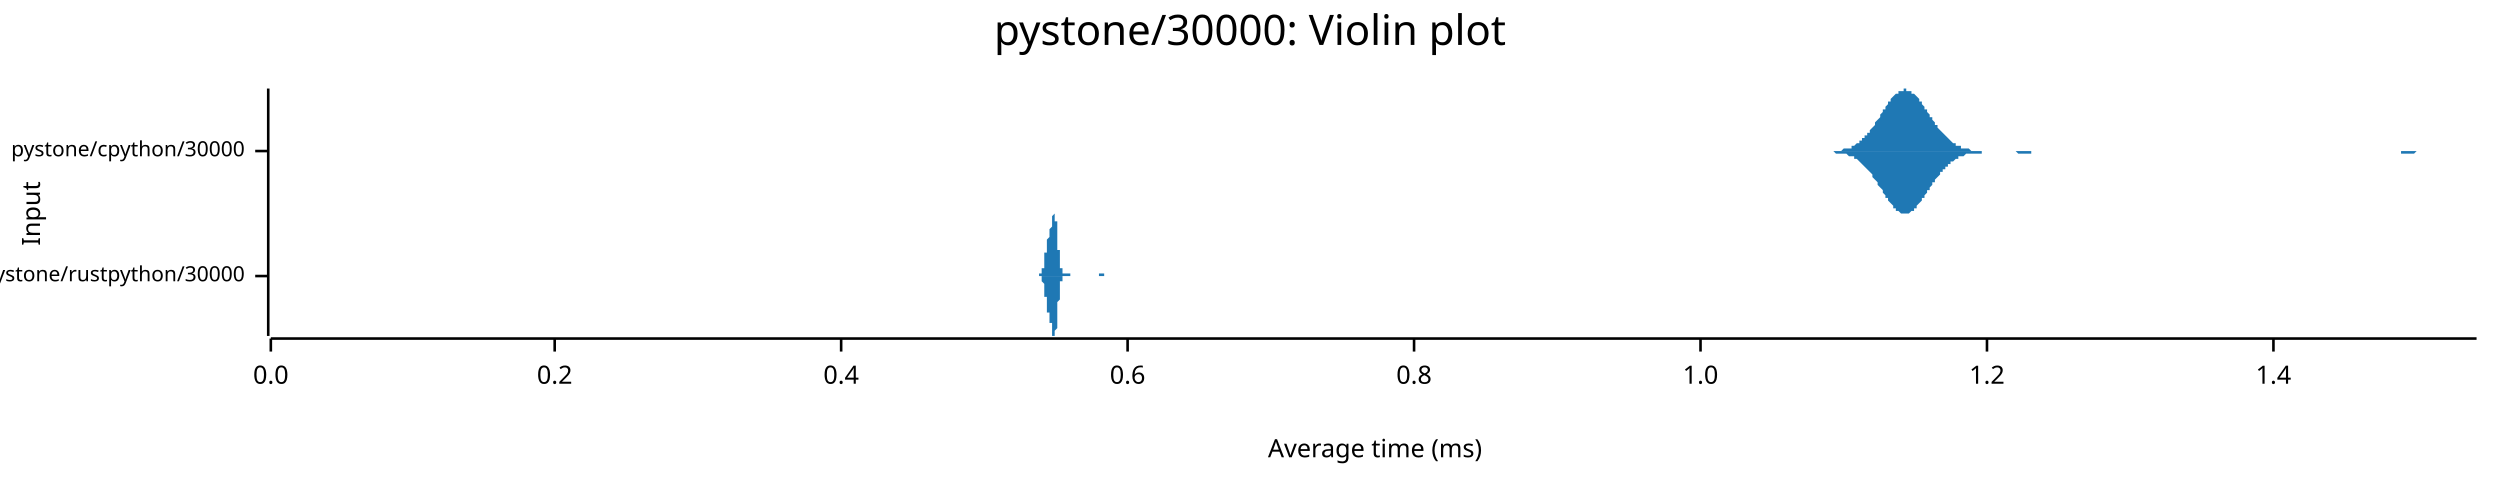
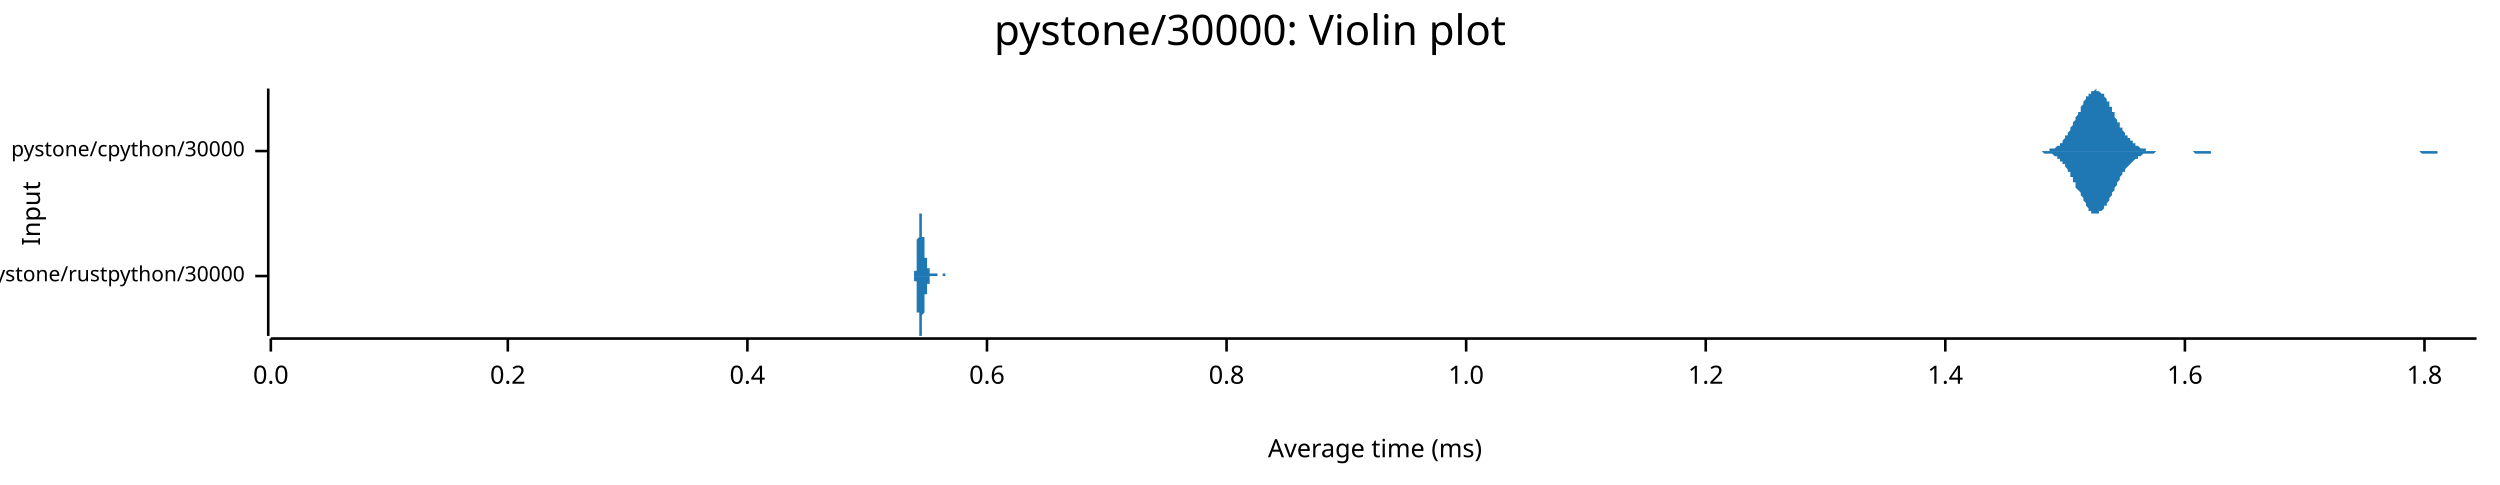
<svg xmlns="http://www.w3.org/2000/svg" width="960" height="186" viewBox="0 0 960 186">
  <text x="480" y="5" dy="0.76em" text-anchor="middle" font-family="sans-serif" font-size="16.129" opacity="1" fill="#000000">
pystone/30000: Violin plot
</text>
  <text x="8" y="82" dy="0.76em" text-anchor="middle" font-family="sans-serif" font-size="9.677" opacity="1" fill="#000000" transform="rotate(270, 8, 82)">
Input
</text>
  <text x="528" y="178" dy="-0.5ex" text-anchor="middle" font-family="sans-serif" font-size="9.677" opacity="1" fill="#000000">
Average time (ms)
</text>
  <polyline fill="none" opacity="1" stroke="#000000" stroke-width="1" points="103,34 103,129 " />
  <text x="94" y="106" dy="0.5ex" text-anchor="end" font-family="sans-serif" font-size="8.065" opacity="1" fill="#000000">
pystone/rustpython/30000
</text>
  <polyline fill="none" opacity="1" stroke="#000000" stroke-width="1" points="98,106 103,106 " />
  <text x="94" y="58" dy="0.5ex" text-anchor="end" font-family="sans-serif" font-size="8.065" opacity="1" fill="#000000">
pystone/cpython/30000
</text>
  <polyline fill="none" opacity="1" stroke="#000000" stroke-width="1" points="98,58 103,58 " />
  <polyline fill="none" opacity="1" stroke="#000000" stroke-width="1" points="104,130 951,130 " />
  <text x="104" y="140" dy="0.76em" text-anchor="middle" font-family="sans-serif" font-size="9.677" opacity="1" fill="#000000">
0.0
</text>
  <polyline fill="none" opacity="1" stroke="#000000" stroke-width="1" points="104,130 104,135 " />
-   <text x="213" y="140" dy="0.76em" text-anchor="middle" font-family="sans-serif" font-size="9.677" opacity="1" fill="#000000">
+   <text x="195" y="140" dy="0.76em" text-anchor="middle" font-family="sans-serif" font-size="9.677" opacity="1" fill="#000000">
0.2
</text>
-   <polyline fill="none" opacity="1" stroke="#000000" stroke-width="1" points="213,130 213,135 " />
-   <text x="323" y="140" dy="0.76em" text-anchor="middle" font-family="sans-serif" font-size="9.677" opacity="1" fill="#000000">
+   <polyline fill="none" opacity="1" stroke="#000000" stroke-width="1" points="195,130 195,135 " />
+   <text x="287" y="140" dy="0.76em" text-anchor="middle" font-family="sans-serif" font-size="9.677" opacity="1" fill="#000000">
0.4
</text>
-   <polyline fill="none" opacity="1" stroke="#000000" stroke-width="1" points="323,130 323,135 " />
-   <text x="433" y="140" dy="0.76em" text-anchor="middle" font-family="sans-serif" font-size="9.677" opacity="1" fill="#000000">
+   <polyline fill="none" opacity="1" stroke="#000000" stroke-width="1" points="287,130 287,135 " />
+   <text x="379" y="140" dy="0.76em" text-anchor="middle" font-family="sans-serif" font-size="9.677" opacity="1" fill="#000000">
0.6
</text>
-   <polyline fill="none" opacity="1" stroke="#000000" stroke-width="1" points="433,130 433,135 " />
-   <text x="543" y="140" dy="0.76em" text-anchor="middle" font-family="sans-serif" font-size="9.677" opacity="1" fill="#000000">
+   <polyline fill="none" opacity="1" stroke="#000000" stroke-width="1" points="379,130 379,135 " />
+   <text x="471" y="140" dy="0.76em" text-anchor="middle" font-family="sans-serif" font-size="9.677" opacity="1" fill="#000000">
0.8
</text>
-   <polyline fill="none" opacity="1" stroke="#000000" stroke-width="1" points="543,130 543,135 " />
-   <text x="653" y="140" dy="0.76em" text-anchor="middle" font-family="sans-serif" font-size="9.677" opacity="1" fill="#000000">
+   <polyline fill="none" opacity="1" stroke="#000000" stroke-width="1" points="471,130 471,135 " />
+   <text x="563" y="140" dy="0.76em" text-anchor="middle" font-family="sans-serif" font-size="9.677" opacity="1" fill="#000000">
1.0
</text>
-   <polyline fill="none" opacity="1" stroke="#000000" stroke-width="1" points="653,130 653,135 " />
-   <text x="763" y="140" dy="0.76em" text-anchor="middle" font-family="sans-serif" font-size="9.677" opacity="1" fill="#000000">
+   <polyline fill="none" opacity="1" stroke="#000000" stroke-width="1" points="563,130 563,135 " />
+   <text x="655" y="140" dy="0.76em" text-anchor="middle" font-family="sans-serif" font-size="9.677" opacity="1" fill="#000000">
1.2
</text>
-   <polyline fill="none" opacity="1" stroke="#000000" stroke-width="1" points="763,130 763,135 " />
-   <text x="873" y="140" dy="0.76em" text-anchor="middle" font-family="sans-serif" font-size="9.677" opacity="1" fill="#000000">
+   <polyline fill="none" opacity="1" stroke="#000000" stroke-width="1" points="655,130 655,135 " />
+   <text x="747" y="140" dy="0.76em" text-anchor="middle" font-family="sans-serif" font-size="9.677" opacity="1" fill="#000000">
1.4
</text>
-   <polyline fill="none" opacity="1" stroke="#000000" stroke-width="1" points="873,130 873,135 " />
-   <polygon opacity="1" fill="#1F78B4" points="398,106 398,106 398,106 398,106 398,106 399,106 399,106 399,106 399,106 399,106 399,106 399,106 399,106 399,106 399,106 399,106 399,106 399,106 399,106 399,105 399,105 399,105 399,105 400,105 400,105 400,105 400,105 400,105 400,105 400,105 400,105 400,105 400,105 400,104 400,104 400,104 400,104 400,104 400,104 400,103 400,103 401,103 401,103 401,102 401,102 401,102 401,102 401,101 401,101 401,101 401,100 401,100 401,100 401,99 401,99 401,99 401,98 401,98 401,97 402,97 402,97 402,96 402,96 402,96 402,95 402,95 402,95 402,94 402,94 402,94 402,93 402,93 402,93 402,92 402,92 402,92 402,92 403,91 403,91 403,91 403,91 403,90 403,90 403,90 403,90 403,90 403,89 403,89 403,89 403,89 403,88 403,88 403,88 403,88 404,87 404,87 404,87 404,87 404,86 404,86 404,86 404,85 404,85 404,85 404,84 404,84 404,84 404,84 404,83 404,83 404,83 404,83 405,82 405,82 405,82 405,82 405,82 405,82 405,82 405,82 405,82 405,82 405,82 405,83 405,83 405,83 405,84 405,84 405,84 405,85 406,85 406,86 406,86 406,87 406,87 406,88 406,89 406,89 406,90 406,91 406,91 406,92 406,93 406,93 406,94 406,94 406,95 406,96 407,96 407,97 407,97 407,98 407,98 407,99 407,99 407,100 407,100 407,101 407,101 407,102 407,102 407,102 407,102 407,103 407,103 407,103 408,103 408,104 408,104 408,104 408,104 408,104 408,104 408,105 408,105 408,105 408,105 408,105 408,105 408,105 408,105 408,105 408,105 408,105 409,105 409,105 409,105 409,105 409,105 409,105 409,105 409,105 409,105 409,105 409,105 409,105 409,105 409,105 409,105 409,105 409,105 410,105 410,105 410,105 410,105 410,105 410,105 410,105 410,105 410,105 410,105 410,105 410,105 410,105 410,105 410,105 410,105 410,105 410,105 411,105 411,105 411,106 411,106 411,106 411,106 411,106 411,106 411,106 411,106 411,106 411,106 411,106 411,106 411,106 411,106 411,106 411,106 412,106 412,106 412,106 412,106 412,106 412,106 412,106 412,106 412,106 412,106 412,106 412,106 412,106 412,106 412,106 412,106 412,106 412,106 413,106 413,106 413,106 413,106 413,106 413,106 413,106 413,106 413,106 413,106 413,106 413,106 413,106 413,106 413,106 413,106 413,106 413,106 414,106 414,106 414,106 414,106 414,106 414,106 414,106 414,106 414,106 414,106 414,106 414,106 414,106 414,106 414,106 414,106 414,106 414,106 415,106 415,106 415,106 415,106 415,106 415,106 415,106 415,106 415,106 415,106 415,106 415,106 415,106 415,106 415,106 415,106 415,106 416,106 416,106 416,106 416,106 416,106 416,106 416,106 416,106 416,106 416,106 416,106 416,106 416,106 416,106 416,106 416,106 416,106 416,106 417,106 417,106 417,106 417,106 417,106 417,106 417,106 417,106 417,106 417,106 417,106 417,106 417,106 417,106 417,106 417,106 417,106 417,106 418,106 418,106 418,106 418,106 418,106 418,106 418,106 418,106 418,106 418,106 418,106 418,106 418,106 418,106 418,106 418,106 418,106 418,106 419,106 419,106 419,106 419,106 419,106 419,106 419,106 419,106 419,106 419,106 419,106 419,106 419,106 419,106 419,106 419,106 419,106 419,106 420,106 420,106 420,106 420,106 420,106 420,106 420,106 420,106 420,106 420,106 420,106 420,106 420,106 420,106 420,106 420,106 420,106 420,106 421,106 421,106 421,106 421,106 421,106 421,106 421,106 421,106 421,106 421,106 421,106 421,106 421,106 421,106 421,106 421,106 421,106 422,106 422,106 422,106 422,106 422,106 422,106 422,106 422,106 422,106 422,106 422,106 422,106 422,106 422,105 422,105 422,105 422,105 422,105 423,105 423,105 423,105 423,105 423,105 423,105 423,105 423,105 423,105 423,105 423,105 423,105 423,105 423,105 423,105 423,105 423,105 423,105 424,105 424,105 424,105 424,105 424,105 424,105 424,105 424,105 424,105 424,105 424,105 424,105 424,105 424,106 424,106 424,106 424,106 424,106 425,106 425,106 425,106 425,106 425,106 425,106 425,106 425,106 425,106 425,106 425,106 425,106 425,106 425,106 425,106 425,106 425,106 425,106 426,106 426,106 426,106 426,106 426,106 426,106 426,106 426,106 426,106 426,106 426,106 426,106 426,106 426,106 398,106 " />
-   <polygon opacity="1" fill="#1F78B4" points="398,106 398,106 398,106 398,106 398,106 399,106 399,106 399,106 399,106 399,106 399,106 399,106 399,106 399,106 399,106 399,106 399,106 399,106 399,106 399,106 399,106 399,106 399,106 400,106 400,106 400,106 400,106 400,106 400,107 400,107 400,107 400,107 400,107 400,107 400,107 400,107 400,108 400,108 400,108 400,108 400,108 401,109 401,109 401,109 401,109 401,110 401,110 401,110 401,111 401,111 401,111 401,112 401,112 401,112 401,113 401,113 401,113 401,114 401,114 402,114 402,115 402,115 402,115 402,116 402,116 402,117 402,117 402,117 402,118 402,118 402,118 402,118 402,119 402,119 402,119 402,120 402,120 403,120 403,120 403,121 403,121 403,121 403,121 403,121 403,122 403,122 403,122 403,122 403,123 403,123 403,123 403,123 403,124 403,124 404,124 404,124 404,125 404,125 404,125 404,126 404,126 404,126 404,126 404,127 404,127 404,127 404,128 404,128 404,128 404,128 404,129 404,129 405,129 405,129 405,129 405,129 405,129 405,129 405,129 405,129 405,129 405,129 405,129 405,129 405,129 405,128 405,128 405,128 405,127 405,127 406,126 406,126 406,125 406,125 406,124 406,123 406,123 406,122 406,122 406,121 406,120 406,120 406,119 406,118 406,118 406,117 406,116 406,116 407,115 407,115 407,114 407,114 407,113 407,113 407,112 407,112 407,111 407,111 407,110 407,110 407,110 407,109 407,109 407,109 407,108 407,108 408,108 408,108 408,108 408,107 408,107 408,107 408,107 408,107 408,107 408,107 408,107 408,107 408,107 408,106 408,106 408,106 408,106 408,106 409,106 409,106 409,106 409,106 409,106 409,106 409,106 409,106 409,106 409,106 409,106 409,106 409,106 409,106 409,106 409,106 409,106 410,106 410,106 410,106 410,106 410,106 410,106 410,106 410,106 410,106 410,106 410,106 410,106 410,106 410,106 410,106 410,106 410,106 410,106 411,106 411,106 411,106 411,106 411,106 411,106 411,106 411,106 411,106 411,106 411,106 411,106 411,106 411,106 411,106 411,106 411,106 411,106 412,106 412,106 412,106 412,106 412,106 412,106 412,106 412,106 412,106 412,106 412,106 412,106 412,106 412,106 412,106 412,106 412,106 412,106 413,106 413,106 413,106 413,106 413,106 413,106 413,106 413,106 413,106 413,106 413,106 413,106 413,106 413,106 413,106 413,106 413,106 413,106 414,106 414,106 414,106 414,106 414,106 414,106 414,106 414,106 414,106 414,106 414,106 414,106 414,106 414,106 414,106 414,106 414,106 414,106 415,106 415,106 415,106 415,106 415,106 415,106 415,106 415,106 415,106 415,106 415,106 415,106 415,106 415,106 415,106 415,106 415,106 416,106 416,106 416,106 416,106 416,106 416,106 416,106 416,106 416,106 416,106 416,106 416,106 416,106 416,106 416,106 416,106 416,106 416,106 417,106 417,106 417,106 417,106 417,106 417,106 417,106 417,106 417,106 417,106 417,106 417,106 417,106 417,106 417,106 417,106 417,106 417,106 418,106 418,106 418,106 418,106 418,106 418,106 418,106 418,106 418,106 418,106 418,106 418,106 418,106 418,106 418,106 418,106 418,106 418,106 419,106 419,106 419,106 419,106 419,106 419,106 419,106 419,106 419,106 419,106 419,106 419,106 419,106 419,106 419,106 419,106 419,106 419,106 420,106 420,106 420,106 420,106 420,106 420,106 420,106 420,106 420,106 420,106 420,106 420,106 420,106 420,106 420,106 420,106 420,106 420,106 421,106 421,106 421,106 421,106 421,106 421,106 421,106 421,106 421,106 421,106 421,106 421,106 421,106 421,106 421,106 421,106 421,106 422,106 422,106 422,106 422,106 422,106 422,106 422,106 422,106 422,106 422,106 422,106 422,106 422,106 422,106 422,106 422,106 422,106 422,106 423,106 423,106 423,106 423,106 423,106 423,106 423,106 423,106 423,106 423,106 423,106 423,106 423,106 423,106 423,106 423,106 423,106 423,106 424,106 424,106 424,106 424,106 424,106 424,106 424,106 424,106 424,106 424,106 424,106 424,106 424,106 424,106 424,106 424,106 424,106 424,106 425,106 425,106 425,106 425,106 425,106 425,106 425,106 425,106 425,106 425,106 425,106 425,106 425,106 425,106 425,106 425,106 425,106 425,106 426,106 426,106 426,106 426,106 426,106 426,106 426,106 426,106 426,106 426,106 426,106 426,106 426,106 426,106 398,106 " />
-   <polygon opacity="1" fill="#1F78B4" points="700,58 701,58 701,58 702,58 702,58 703,58 703,58 704,58 704,58 705,58 705,58 706,58 706,58 707,58 707,58 708,57 708,57 709,57 709,57 710,57 710,57 711,57 711,56 712,56 712,56 713,55 713,55 714,55 714,54 715,54 715,53 716,53 716,52 717,52 717,51 718,51 718,50 719,49 719,49 720,48 720,47 721,46 721,46 722,45 722,44 723,43 723,42 724,42 724,41 725,40 725,39 726,39 726,38 727,37 727,37 728,36 728,36 729,36 729,35 730,35 730,35 731,35 731,34 732,34 732,35 733,35 733,35 734,35 734,36 735,36 735,36 736,37 736,37 737,38 737,39 738,39 738,40 739,41 739,42 740,42 740,43 741,44 741,45 742,45 742,46 743,47 743,48 744,48 744,49 745,50 745,50 746,51 746,51 747,52 747,52 748,53 748,53 749,54 749,54 750,55 750,55 751,55 751,56 752,56 752,56 753,56 753,57 754,57 754,57 755,57 755,57 756,57 756,57 757,58 757,58 758,58 758,58 759,58 759,58 760,58 760,58 761,58 761,58 762,58 762,58 763,58 764,58 764,58 765,58 765,58 766,58 766,58 767,58 767,58 768,58 768,58 769,58 769,58 770,58 770,58 771,58 771,58 772,58 772,58 773,58 773,58 774,58 774,58 775,58 775,58 776,58 776,58 777,58 777,58 778,58 778,58 779,58 779,58 780,58 780,58 781,58 781,58 782,58 782,58 783,58 783,58 784,58 784,58 785,58 785,58 786,58 786,58 787,58 787,58 788,58 788,58 789,58 789,58 790,58 790,58 791,58 791,58 792,58 792,58 793,58 793,58 794,58 794,58 795,58 795,58 796,58 796,58 797,58 797,58 798,58 798,58 799,58 799,58 800,58 800,58 801,58 801,58 802,58 802,58 803,58 803,58 804,58 804,58 805,58 805,58 806,58 806,58 807,58 807,58 808,58 808,58 809,58 809,58 810,58 810,58 811,58 811,58 812,58 812,58 813,58 813,58 814,58 814,58 815,58 815,58 816,58 816,58 817,58 817,58 818,58 818,58 819,58 819,58 820,58 820,58 821,58 821,58 822,58 822,58 823,58 823,58 824,58 824,58 825,58 825,58 826,58 826,58 827,58 827,58 828,58 828,58 829,58 829,58 830,58 830,58 831,58 831,58 832,58 832,58 833,58 833,58 834,58 834,58 835,58 835,58 836,58 836,58 837,58 837,58 838,58 838,58 839,58 839,58 840,58 840,58 841,58 841,58 842,58 842,58 843,58 843,58 844,58 844,58 845,58 845,58 846,58 846,58 847,58 847,58 848,58 848,58 849,58 849,58 850,58 850,58 851,58 851,58 852,58 852,58 853,58 853,58 854,58 854,58 855,58 855,58 856,58 856,58 857,58 857,58 858,58 858,58 859,58 859,58 860,58 860,58 861,58 861,58 862,58 862,58 863,58 863,58 864,58 864,58 865,58 865,58 866,58 866,58 867,58 867,58 868,58 868,58 869,58 869,58 870,58 870,58 871,58 871,58 872,58 872,58 873,58 873,58 874,58 874,58 875,58 875,58 876,58 876,58 877,58 877,58 878,58 878,58 879,58 879,58 880,58 880,58 881,58 881,58 882,58 882,58 883,58 883,58 884,58 884,58 885,58 885,58 886,58 886,58 887,58 887,58 888,58 888,58 889,58 889,58 890,58 890,58 891,58 891,58 892,58 892,58 893,58 893,58 894,58 894,58 895,58 895,58 896,58 896,58 897,58 897,58 898,58 898,58 899,58 899,58 900,58 900,58 901,58 901,58 902,58 902,58 903,58 903,58 904,58 904,58 905,58 905,58 906,58 906,58 907,58 907,58 908,58 908,58 909,58 909,58 910,58 910,58 911,58 911,58 912,58 912,58 913,58 913,58 914,58 914,58 915,58 915,58 916,58 916,58 917,58 917,58 918,58 918,58 919,58 919,58 920,58 920,58 921,58 921,58 922,58 922,58 923,58 923,58 924,58 924,58 925,58 925,58 926,58 926,58 927,58 927,58 928,58 928,58 929,58 929,58 930,58 930,58 931,58 931,58 932,58 932,58 933,58 933,58 934,58 934,58 935,58 935,58 936,58 936,58 937,58 937,58 938,58 938,58 939,58 939,58 940,58 940,58 941,58 941,58 942,58 942,58 943,58 943,58 944,58 944,58 945,58 945,58 946,58 946,58 947,58 947,58 948,58 948,58 949,58 949,58 950,58 951,58 951,58 700,58 " />
-   <polygon opacity="1" fill="#1F78B4" points="700,58 701,58 701,58 702,58 702,58 703,58 703,58 704,58 704,58 705,59 705,59 706,59 706,59 707,59 707,59 708,59 708,59 709,59 709,59 710,60 710,60 711,60 711,60 712,60 712,61 713,61 713,61 714,62 714,62 715,63 715,63 716,64 716,64 717,65 717,65 718,66 718,66 719,67 719,68 720,69 720,69 721,70 721,71 722,72 722,72 723,73 723,74 724,75 724,76 725,76 725,77 726,78 726,78 727,79 727,80 728,80 728,81 729,81 729,81 730,82 730,82 731,82 731,82 732,82 732,82 733,82 733,82 734,81 734,81 735,81 735,80 736,80 736,79 737,78 737,78 738,77 738,76 739,76 739,75 740,74 740,73 741,73 741,72 742,71 742,70 743,70 743,69 744,68 744,68 745,67 745,66 746,66 746,65 747,65 747,64 748,64 748,63 749,63 749,62 750,62 750,62 751,61 751,61 752,61 752,60 753,60 753,60 754,60 754,60 755,59 755,59 756,59 756,59 757,59 757,59 758,59 758,59 759,59 759,59 760,59 760,59 761,59 761,58 762,58 762,58 763,58 764,58 764,58 765,58 765,58 766,58 766,58 767,58 767,58 768,58 768,58 769,58 769,58 770,58 770,58 771,58 771,58 772,58 772,58 773,58 773,58 774,58 774,58 775,59 775,59 776,59 776,59 777,59 777,59 778,59 778,59 779,59 779,59 780,59 780,58 781,58 781,58 782,58 782,58 783,58 783,58 784,58 784,58 785,58 785,58 786,58 786,58 787,58 787,58 788,58 788,58 789,58 789,58 790,58 790,58 791,58 791,58 792,58 792,58 793,58 793,58 794,58 794,58 795,58 795,58 796,58 796,58 797,58 797,58 798,58 798,58 799,58 799,58 800,58 800,58 801,58 801,58 802,58 802,58 803,58 803,58 804,58 804,58 805,58 805,58 806,58 806,58 807,58 807,58 808,58 808,58 809,58 809,58 810,58 810,58 811,58 811,58 812,58 812,58 813,58 813,58 814,58 814,58 815,58 815,58 816,58 816,58 817,58 817,58 818,58 818,58 819,58 819,58 820,58 820,58 821,58 821,58 822,58 822,58 823,58 823,58 824,58 824,58 825,58 825,58 826,58 826,58 827,58 827,58 828,58 828,58 829,58 829,58 830,58 830,58 831,58 831,58 832,58 832,58 833,58 833,58 834,58 834,58 835,58 835,58 836,58 836,58 837,58 837,58 838,58 838,58 839,58 839,58 840,58 840,58 841,58 841,58 842,58 842,58 843,58 843,58 844,58 844,58 845,58 845,58 846,58 846,58 847,58 847,58 848,58 848,58 849,58 849,58 850,58 850,58 851,58 851,58 852,58 852,58 853,58 853,58 854,58 854,58 855,58 855,58 856,58 856,58 857,58 857,58 858,58 858,58 859,58 859,58 860,58 860,58 861,58 861,58 862,58 862,58 863,58 863,58 864,58 864,58 865,58 865,58 866,58 866,58 867,58 867,58 868,58 868,58 869,58 869,58 870,58 870,58 871,58 871,58 872,58 872,58 873,58 873,58 874,58 874,58 875,58 875,58 876,58 876,58 877,58 877,58 878,58 878,58 879,58 879,58 880,58 880,58 881,58 881,58 882,58 882,58 883,58 883,58 884,58 884,58 885,58 885,58 886,58 886,58 887,58 887,58 888,58 888,58 889,58 889,58 890,58 890,58 891,58 891,58 892,58 892,58 893,58 893,58 894,58 894,58 895,58 895,58 896,58 896,58 897,58 897,58 898,58 898,58 899,58 899,58 900,58 900,58 901,58 901,58 902,58 902,58 903,58 903,58 904,58 904,58 905,58 905,58 906,58 906,58 907,58 907,58 908,58 908,58 909,58 909,58 910,58 910,58 911,58 911,58 912,58 912,58 913,58 913,58 914,58 914,58 915,58 915,58 916,58 916,58 917,58 917,58 918,58 918,58 919,58 919,58 920,58 920,58 921,58 921,58 922,58 922,59 923,59 923,59 924,59 924,59 925,59 925,59 926,59 926,59 927,59 927,59 928,58 928,58 929,58 929,58 930,58 930,58 931,58 931,58 932,58 932,58 933,58 933,58 934,58 934,58 935,58 935,58 936,58 936,58 937,58 937,58 938,58 938,58 939,58 939,58 940,58 940,58 941,58 941,58 942,58 942,58 943,58 943,58 944,58 944,58 945,58 945,58 946,58 946,58 947,58 947,58 948,58 948,58 949,58 949,58 950,58 951,58 951,58 700,58 " />
+   <polyline fill="none" opacity="1" stroke="#000000" stroke-width="1" points="747,130 747,135 " />
+   <text x="839" y="140" dy="0.76em" text-anchor="middle" font-family="sans-serif" font-size="9.677" opacity="1" fill="#000000">
+ 1.6
+ </text>
+   <polyline fill="none" opacity="1" stroke="#000000" stroke-width="1" points="839,130 839,135 " />
+   <text x="931" y="140" dy="0.76em" text-anchor="middle" font-family="sans-serif" font-size="9.677" opacity="1" fill="#000000">
+ 1.8
+ </text>
+   <polyline fill="none" opacity="1" stroke="#000000" stroke-width="1" points="931,130 931,135 " />
+   <polygon opacity="1" fill="#1F78B4" points="350,106 351,106 351,106 351,106 351,106 351,106 351,106 351,106 351,106 351,106 351,106 351,106 351,106 351,106 351,106 351,106 351,106 351,105 351,105 351,105 351,105 351,105 351,105 351,105 351,105 351,105 351,105 351,105 351,105 351,105 351,105 351,105 351,105 351,104 351,104 351,104 351,104 351,104 352,104 352,104 352,103 352,103 352,103 352,103 352,103 352,102 352,102 352,102 352,102 352,101 352,101 352,101 352,100 352,100 352,100 352,99 352,99 352,99 352,98 352,98 352,97 352,97 352,97 352,96 352,96 352,95 352,95 352,94 352,94 352,93 352,93 352,92 352,92 352,92 353,91 353,91 353,90 353,90 353,89 353,89 353,88 353,88 353,87 353,87 353,87 353,86 353,86 353,85 353,85 353,85 353,84 353,84 353,84 353,84 353,83 353,83 353,83 353,83 353,83 353,82 353,82 353,82 353,82 353,82 353,82 353,82 353,82 353,82 353,82 353,82 353,82 354,82 354,82 354,82 354,83 354,83 354,83 354,83 354,83 354,83 354,84 354,84 354,84 354,84 354,85 354,85 354,85 354,85 354,86 354,86 354,86 354,86 354,87 354,87 354,87 354,88 354,88 354,88 354,88 354,89 354,89 354,89 354,90 354,90 354,90 354,90 354,91 355,91 355,91 355,92 355,92 355,92 355,92 355,93 355,93 355,93 355,93 355,94 355,94 355,94 355,94 355,95 355,95 355,95 355,95 355,96 355,96 355,96 355,96 355,96 355,97 355,97 355,97 355,97 355,97 355,97 355,98 355,98 355,98 355,98 355,98 355,98 355,98 355,99 356,99 356,99 356,99 356,99 356,99 356,99 356,99 356,100 356,100 356,100 356,100 356,100 356,100 356,100 356,100 356,100 356,101 356,101 356,101 356,101 356,101 356,101 356,101 356,101 356,101 356,102 356,102 356,102 356,102 356,102 356,102 356,102 356,102 356,102 356,102 356,103 356,103 357,103 357,103 357,103 357,103 357,103 357,103 357,103 357,103 357,103 357,104 357,104 357,104 357,104 357,104 357,104 357,104 357,104 357,104 357,104 357,104 357,104 357,104 357,105 357,105 357,105 357,105 357,105 357,105 357,105 357,105 357,105 357,105 357,105 357,105 357,105 357,105 358,105 358,105 358,105 358,105 358,105 358,105 358,105 358,105 358,105 358,105 358,105 358,105 358,105 358,105 358,105 358,105 358,105 358,105 358,105 358,105 358,105 358,105 358,105 358,105 358,105 358,105 358,105 358,105 358,105 358,105 358,105 358,105 358,105 358,105 358,105 358,105 358,105 359,105 359,105 359,105 359,105 359,105 359,105 359,105 359,105 359,105 359,105 359,105 359,105 359,105 359,105 359,105 359,105 359,105 359,105 359,105 359,105 359,105 359,105 359,105 359,105 359,105 359,105 359,105 359,105 359,105 359,105 359,105 359,105 359,105 359,105 359,105 359,105 360,105 360,105 360,105 360,105 360,105 360,105 360,105 360,105 360,105 360,105 360,105 360,105 360,105 360,105 360,105 360,105 360,105 360,105 360,106 360,106 360,106 360,106 360,106 360,106 360,106 360,106 360,106 360,106 360,106 360,106 360,106 360,106 360,106 360,106 360,106 360,106 360,106 361,106 361,106 361,106 361,106 361,106 361,106 361,106 361,106 361,106 361,106 361,106 361,106 361,106 361,106 361,106 361,106 361,106 361,106 361,106 361,106 361,106 361,106 361,106 361,106 361,106 361,106 361,106 361,106 361,106 361,106 361,106 361,106 361,106 361,106 361,106 361,106 361,106 362,106 362,106 362,105 362,105 362,105 362,105 362,105 362,105 362,105 362,105 362,105 362,105 362,105 362,105 362,105 362,105 362,105 362,105 362,105 362,105 362,105 362,105 362,105 362,105 362,105 362,105 362,105 362,105 362,105 362,105 362,105 362,105 362,105 362,105 362,105 362,105 363,105 363,105 363,105 363,105 363,105 363,105 363,105 363,105 363,105 363,105 363,105 363,105 363,105 363,105 363,106 363,106 363,106 363,106 363,106 363,106 363,106 363,106 363,106 363,106 363,106 363,106 363,106 363,106 363,106 363,106 363,106 363,106 363,106 363,106 363,106 363,106 363,106 364,106 364,106 364,106 364,106 364,106 364,106 364,106 364,106 364,106 364,106 364,106 364,106 364,106 364,106 364,106 364,106 364,106 364,106 364,106 364,106 364,106 364,106 364,106 364,106 350,106 " />
+   <polygon opacity="1" fill="#1F78B4" points="350,106 351,106 351,106 351,106 351,106 351,106 351,106 351,106 351,106 351,106 351,106 351,106 351,106 351,106 351,106 351,106 351,106 351,106 351,106 351,106 351,106 351,106 351,106 351,106 351,106 351,106 351,106 351,107 351,107 351,107 351,107 351,107 351,107 351,107 351,107 351,107 351,107 351,108 352,108 352,108 352,108 352,108 352,108 352,109 352,109 352,109 352,109 352,110 352,110 352,110 352,110 352,111 352,111 352,111 352,112 352,112 352,112 352,113 352,113 352,114 352,114 352,114 352,115 352,115 352,116 352,116 352,117 352,117 352,118 352,118 352,119 352,119 352,119 352,120 353,120 353,121 353,121 353,122 353,122 353,123 353,123 353,124 353,124 353,124 353,125 353,125 353,126 353,126 353,126 353,127 353,127 353,127 353,128 353,128 353,128 353,128 353,129 353,129 353,129 353,129 353,129 353,129 353,129 353,129 353,129 353,129 353,129 353,129 353,129 353,129 353,129 354,129 354,129 354,129 354,129 354,129 354,129 354,128 354,128 354,128 354,128 354,128 354,127 354,127 354,127 354,127 354,126 354,126 354,126 354,126 354,125 354,125 354,125 354,125 354,124 354,124 354,124 354,123 354,123 354,123 354,122 354,122 354,122 354,122 354,121 354,121 354,121 355,120 355,120 355,120 355,120 355,119 355,119 355,119 355,119 355,118 355,118 355,118 355,118 355,117 355,117 355,117 355,117 355,116 355,116 355,116 355,116 355,115 355,115 355,115 355,115 355,115 355,115 355,114 355,114 355,114 355,114 355,114 355,114 355,113 355,113 355,113 355,113 355,113 356,113 356,113 356,113 356,112 356,112 356,112 356,112 356,112 356,112 356,112 356,112 356,111 356,111 356,111 356,111 356,111 356,111 356,111 356,111 356,111 356,111 356,110 356,110 356,110 356,110 356,110 356,110 356,110 356,110 356,110 356,109 356,109 356,109 356,109 356,109 356,109 356,109 357,109 357,109 357,109 357,108 357,108 357,108 357,108 357,108 357,108 357,108 357,108 357,108 357,108 357,108 357,108 357,107 357,107 357,107 357,107 357,107 357,107 357,107 357,107 357,107 357,107 357,107 357,107 357,107 357,107 357,107 357,107 357,107 357,107 357,107 357,106 357,106 358,106 358,106 358,106 358,106 358,106 358,106 358,106 358,106 358,106 358,106 358,106 358,106 358,106 358,106 358,106 358,106 358,106 358,106 358,106 358,106 358,106 358,106 358,106 358,106 358,106 358,106 358,106 358,106 358,106 358,106 358,106 358,106 358,106 358,106 358,106 358,106 358,106 359,106 359,106 359,106 359,106 359,106 359,106 359,106 359,106 359,106 359,106 359,106 359,106 359,106 359,106 359,106 359,106 359,106 359,106 359,106 359,106 359,106 359,106 359,106 359,106 359,106 359,106 359,106 359,106 359,106 359,106 359,106 359,106 359,106 359,106 359,106 359,106 360,106 360,106 360,106 360,106 360,106 360,106 360,106 360,106 360,106 360,106 360,106 360,106 360,106 360,106 360,106 360,106 360,106 360,106 360,106 360,106 360,106 360,106 360,106 360,106 360,106 360,106 360,106 360,106 360,106 360,106 360,106 360,106 360,106 360,106 360,106 360,106 360,106 361,106 361,106 361,106 361,106 361,106 361,106 361,106 361,106 361,106 361,106 361,106 361,106 361,106 361,106 361,106 361,106 361,106 361,106 361,106 361,106 361,106 361,106 361,106 361,106 361,106 361,106 361,106 361,106 361,106 361,106 361,106 361,106 361,106 361,106 361,106 361,106 361,106 362,106 362,106 362,106 362,106 362,106 362,106 362,106 362,106 362,106 362,106 362,106 362,106 362,106 362,106 362,106 362,106 362,106 362,106 362,106 362,106 362,106 362,106 362,106 362,106 362,106 362,106 362,106 362,106 362,106 362,106 362,106 362,106 362,106 362,106 362,106 362,106 363,106 363,106 363,106 363,106 363,106 363,106 363,106 363,106 363,106 363,106 363,106 363,106 363,106 363,106 363,106 363,106 363,106 363,106 363,106 363,106 363,106 363,106 363,106 363,106 363,106 363,106 363,106 363,106 363,106 363,106 363,106 363,106 363,106 363,106 363,106 363,106 363,106 364,106 364,106 364,106 364,106 364,106 364,106 364,106 364,106 364,106 364,106 364,106 364,106 364,106 364,106 364,106 364,106 364,106 364,106 364,106 364,106 364,106 364,106 364,106 364,106 350,106 " />
+   <polygon opacity="1" fill="#1F78B4" points="778,58 778,58 779,58 779,58 780,58 780,58 780,58 781,58 781,58 781,58 782,58 782,58 782,58 783,58 783,58 783,58 784,58 784,58 784,58 785,58 785,58 785,58 786,58 786,58 786,58 787,58 787,57 787,57 788,57 788,57 789,57 789,57 789,57 790,56 790,56 790,56 791,56 791,55 791,55 792,55 792,54 792,54 793,53 793,53 793,52 794,52 794,51 794,51 795,50 795,50 795,49 796,48 796,48 796,47 797,46 797,45 797,45 798,44 798,43 799,43 799,42 799,41 800,40 800,40 800,39 801,38 801,38 801,37 802,37 802,36 802,36 803,36 803,35 803,35 804,35 804,35 804,35 805,34 805,35 805,35 806,35 806,35 806,35 807,36 807,36 808,36 808,37 808,37 809,38 809,38 809,39 810,39 810,40 810,41 811,41 811,42 811,43 812,43 812,44 812,45 813,46 813,46 813,47 814,47 814,48 814,49 815,49 815,50 815,50 816,51 816,51 816,52 817,52 817,53 818,53 818,54 818,54 819,54 819,55 819,55 820,55 820,55 820,56 821,56 821,56 821,56 822,57 822,57 822,57 823,57 823,57 823,57 824,57 824,57 824,58 825,58 825,58 825,58 826,58 826,58 827,58 827,58 827,58 828,58 828,58 828,58 829,58 829,58 829,58 830,58 830,58 830,58 831,58 831,58 831,58 832,58 832,58 832,58 833,58 833,58 833,58 834,58 834,58 834,58 835,58 835,58 835,58 836,58 836,58 837,58 837,58 837,58 838,58 838,58 838,58 839,58 839,58 839,58 840,58 840,58 840,58 841,58 841,58 841,58 842,58 842,58 842,58 843,58 843,58 843,58 844,58 844,58 844,58 845,58 845,58 846,58 846,58 846,58 847,58 847,58 847,58 848,58 848,58 848,58 849,58 849,58 849,58 850,58 850,58 850,58 851,58 851,58 851,58 852,58 852,58 852,58 853,58 853,58 853,58 854,58 854,58 854,58 855,58 855,58 856,58 856,58 856,58 857,58 857,58 857,58 858,58 858,58 858,58 859,58 859,58 859,58 860,58 860,58 860,58 861,58 861,58 861,58 862,58 862,58 862,58 863,58 863,58 863,58 864,58 864,58 865,58 865,58 865,58 866,58 866,58 866,58 867,58 867,58 867,58 868,58 868,58 868,58 869,58 869,58 869,58 870,58 870,58 870,58 871,58 871,58 871,58 872,58 872,58 872,58 873,58 873,58 873,58 874,58 874,58 875,58 875,58 875,58 876,58 876,58 876,58 877,58 877,58 877,58 878,58 878,58 878,58 879,58 879,58 879,58 880,58 880,58 880,58 881,58 881,58 881,58 882,58 882,58 882,58 883,58 883,58 883,58 884,58 884,58 885,58 885,58 885,58 886,58 886,58 886,58 887,58 887,58 887,58 888,58 888,58 888,58 889,58 889,58 889,58 890,58 890,58 890,58 891,58 891,58 891,58 892,58 892,58 892,58 893,58 893,58 894,58 894,58 894,58 895,58 895,58 895,58 896,58 896,58 896,58 897,58 897,58 897,58 898,58 898,58 898,58 899,58 899,58 899,58 900,58 900,58 900,58 901,58 901,58 901,58 902,58 902,58 902,58 903,58 903,58 904,58 904,58 904,58 905,58 905,58 905,58 906,58 906,58 906,58 907,58 907,58 907,58 908,58 908,58 908,58 909,58 909,58 909,58 910,58 910,58 910,58 911,58 911,58 911,58 912,58 912,58 913,58 913,58 913,58 914,58 914,58 914,58 915,58 915,58 915,58 916,58 916,58 916,58 917,58 917,58 917,58 918,58 918,58 918,58 919,58 919,58 919,58 920,58 920,58 920,58 921,58 921,58 921,58 922,58 922,58 923,58 923,58 923,58 924,58 924,58 924,58 925,58 925,58 925,58 926,58 926,58 926,58 927,58 927,58 927,58 928,58 928,58 928,58 929,58 929,58 929,58 930,58 930,58 930,58 931,58 931,58 932,58 932,58 932,58 933,58 933,58 933,58 934,58 934,58 934,58 935,58 935,58 935,58 936,58 936,58 936,58 937,58 937,58 937,58 938,58 938,58 938,58 939,58 939,58 939,58 940,58 940,58 940,58 941,58 941,58 942,58 942,58 942,58 943,58 943,58 943,58 944,58 944,58 944,58 945,58 945,58 945,58 946,58 946,58 946,58 947,58 947,58 947,58 948,58 948,58 948,58 949,58 949,58 949,58 950,58 950,58 951,58 951,58 778,58 " />
+   <polygon opacity="1" fill="#1F78B4" points="778,58 778,58 779,58 779,58 780,58 780,58 780,58 781,58 781,58 781,58 782,58 782,58 782,58 783,58 783,58 783,58 784,58 784,58 784,58 785,59 785,59 785,59 786,59 786,59 786,59 787,59 787,59 787,59 788,59 788,59 789,60 789,60 789,60 790,60 790,60 790,61 791,61 791,61 791,62 792,62 792,62 792,63 793,63 793,64 793,64 794,65 794,65 794,66 795,66 795,67 795,68 796,68 796,69 796,70 797,70 797,71 797,72 798,73 798,73 799,74 799,75 799,75 800,76 800,77 800,77 801,78 801,79 801,79 802,80 802,80 802,81 803,81 803,81 803,82 804,82 804,82 804,82 805,82 805,82 805,82 806,82 806,82 806,81 807,81 807,81 808,80 808,80 808,79 809,79 809,78 809,78 810,77 810,76 810,76 811,75 811,74 811,74 812,73 812,72 812,72 813,71 813,70 813,70 814,69 814,68 814,68 815,67 815,67 815,66 816,66 816,65 816,65 817,64 817,64 818,63 818,63 818,63 819,62 819,62 819,62 820,61 820,61 820,61 821,61 821,60 821,60 822,60 822,60 822,60 823,59 823,59 823,59 824,59 824,59 824,59 825,59 825,59 825,59 826,59 826,59 827,59 827,59 827,59 828,58 828,58 828,58 829,58 829,58 829,58 830,58 830,58 830,58 831,58 831,58 831,58 832,58 832,58 832,58 833,58 833,58 833,58 834,58 834,58 834,58 835,58 835,58 835,58 836,58 836,58 837,58 837,58 837,58 838,58 838,58 838,58 839,58 839,58 839,58 840,58 840,58 840,58 841,58 841,58 841,58 842,58 842,58 842,58 843,59 843,59 843,59 844,59 844,59 844,59 845,59 845,59 846,59 846,59 846,59 847,59 847,59 847,59 848,59 848,59 848,59 849,59 849,58 849,58 850,58 850,58 850,58 851,58 851,58 851,58 852,58 852,58 852,58 853,58 853,58 853,58 854,58 854,58 854,58 855,58 855,58 856,58 856,58 856,58 857,58 857,58 857,58 858,58 858,58 858,58 859,58 859,58 859,58 860,58 860,58 860,58 861,58 861,58 861,58 862,58 862,58 862,58 863,58 863,58 863,58 864,58 864,58 865,58 865,58 865,58 866,58 866,58 866,58 867,58 867,58 867,58 868,58 868,58 868,58 869,58 869,58 869,58 870,58 870,58 870,58 871,58 871,58 871,58 872,58 872,58 872,58 873,58 873,58 873,58 874,58 874,58 875,58 875,58 875,58 876,58 876,58 876,58 877,58 877,58 877,58 878,58 878,58 878,58 879,58 879,58 879,58 880,58 880,58 880,58 881,58 881,58 881,58 882,58 882,58 882,58 883,58 883,58 883,58 884,58 884,58 885,58 885,58 885,58 886,58 886,58 886,58 887,58 887,58 887,58 888,58 888,58 888,58 889,58 889,58 889,58 890,58 890,58 890,58 891,58 891,58 891,58 892,58 892,58 892,58 893,58 893,58 894,58 894,58 894,58 895,58 895,58 895,58 896,58 896,58 896,58 897,58 897,58 897,58 898,58 898,58 898,58 899,58 899,58 899,58 900,58 900,58 900,58 901,58 901,58 901,58 902,58 902,58 902,58 903,58 903,58 904,58 904,58 904,58 905,58 905,58 905,58 906,58 906,58 906,58 907,58 907,58 907,58 908,58 908,58 908,58 909,58 909,58 909,58 910,58 910,58 910,58 911,58 911,58 911,58 912,58 912,58 913,58 913,58 913,58 914,58 914,58 914,58 915,58 915,58 915,58 916,58 916,58 916,58 917,58 917,58 917,58 918,58 918,58 918,58 919,58 919,58 919,58 920,58 920,58 920,58 921,58 921,58 921,58 922,58 922,58 923,58 923,58 923,58 924,58 924,58 924,58 925,58 925,58 925,58 926,58 926,58 926,58 927,58 927,58 927,58 928,58 928,58 928,58 929,58 929,58 929,58 930,59 930,59 930,59 931,59 931,59 932,59 932,59 932,59 933,59 933,59 933,59 934,59 934,59 934,59 935,59 935,59 935,59 936,59 936,59 936,58 937,58 937,58 937,58 938,58 938,58 938,58 939,58 939,58 939,58 940,58 940,58 940,58 941,58 941,58 942,58 942,58 942,58 943,58 943,58 943,58 944,58 944,58 944,58 945,58 945,58 945,58 946,58 946,58 946,58 947,58 947,58 947,58 948,58 948,58 948,58 949,58 949,58 949,58 950,58 950,58 951,58 951,58 778,58 " />
</svg>
